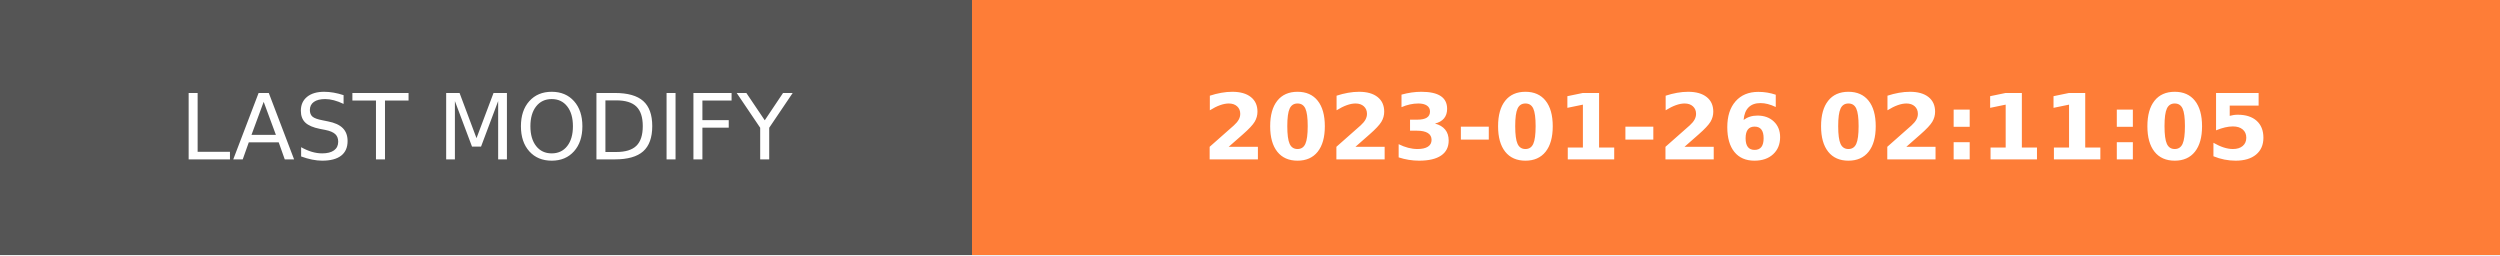
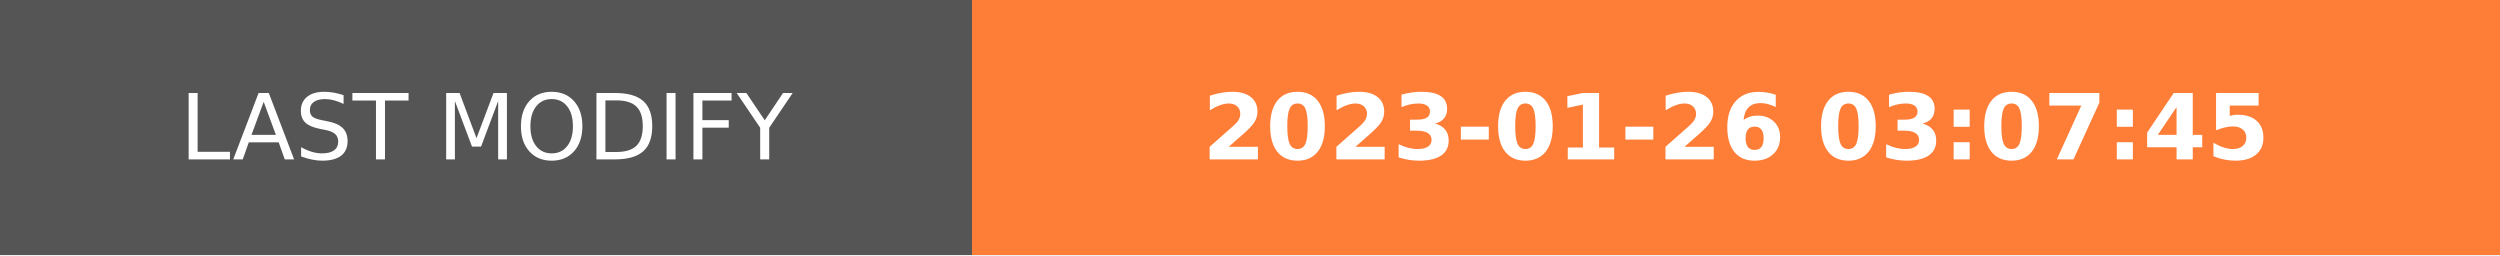
- <svg xmlns="http://www.w3.org/2000/svg" width="274.5" height="28" role="img" aria-label="LAST MODIFY: 2023-01-26 02:11:05">
+ <svg xmlns="http://www.w3.org/2000/svg" width="274.5" height="28" role="img" aria-label="LAST MODIFY: 2023-01-26 03:07:45">
  <g shape-rendering="crispEdges">
    <rect width="106.75" height="28" fill="#555" />
    <rect x="106.75" width="167.75" height="28" fill="#fe7d37" />
  </g>
  <g fill="#fff" text-anchor="middle" font-family="Verdana,Geneva,DejaVu Sans,sans-serif" text-rendering="geometricPrecision" font-size="100">
    <text transform="scale(.1)" x="533.75" y="175" textLength="827.5" fill="#fff">LAST MODIFY</text>
-     <text transform="scale(.1)" x="1906.25" y="175" textLength="1437.5" fill="#fff" font-weight="bold">2023-01-26 02:11:05</text>
+     <text transform="scale(.1)" x="1906.25" y="175" textLength="1437.5" fill="#fff" font-weight="bold">2023-01-26 03:07:45</text>
  </g>
</svg>
